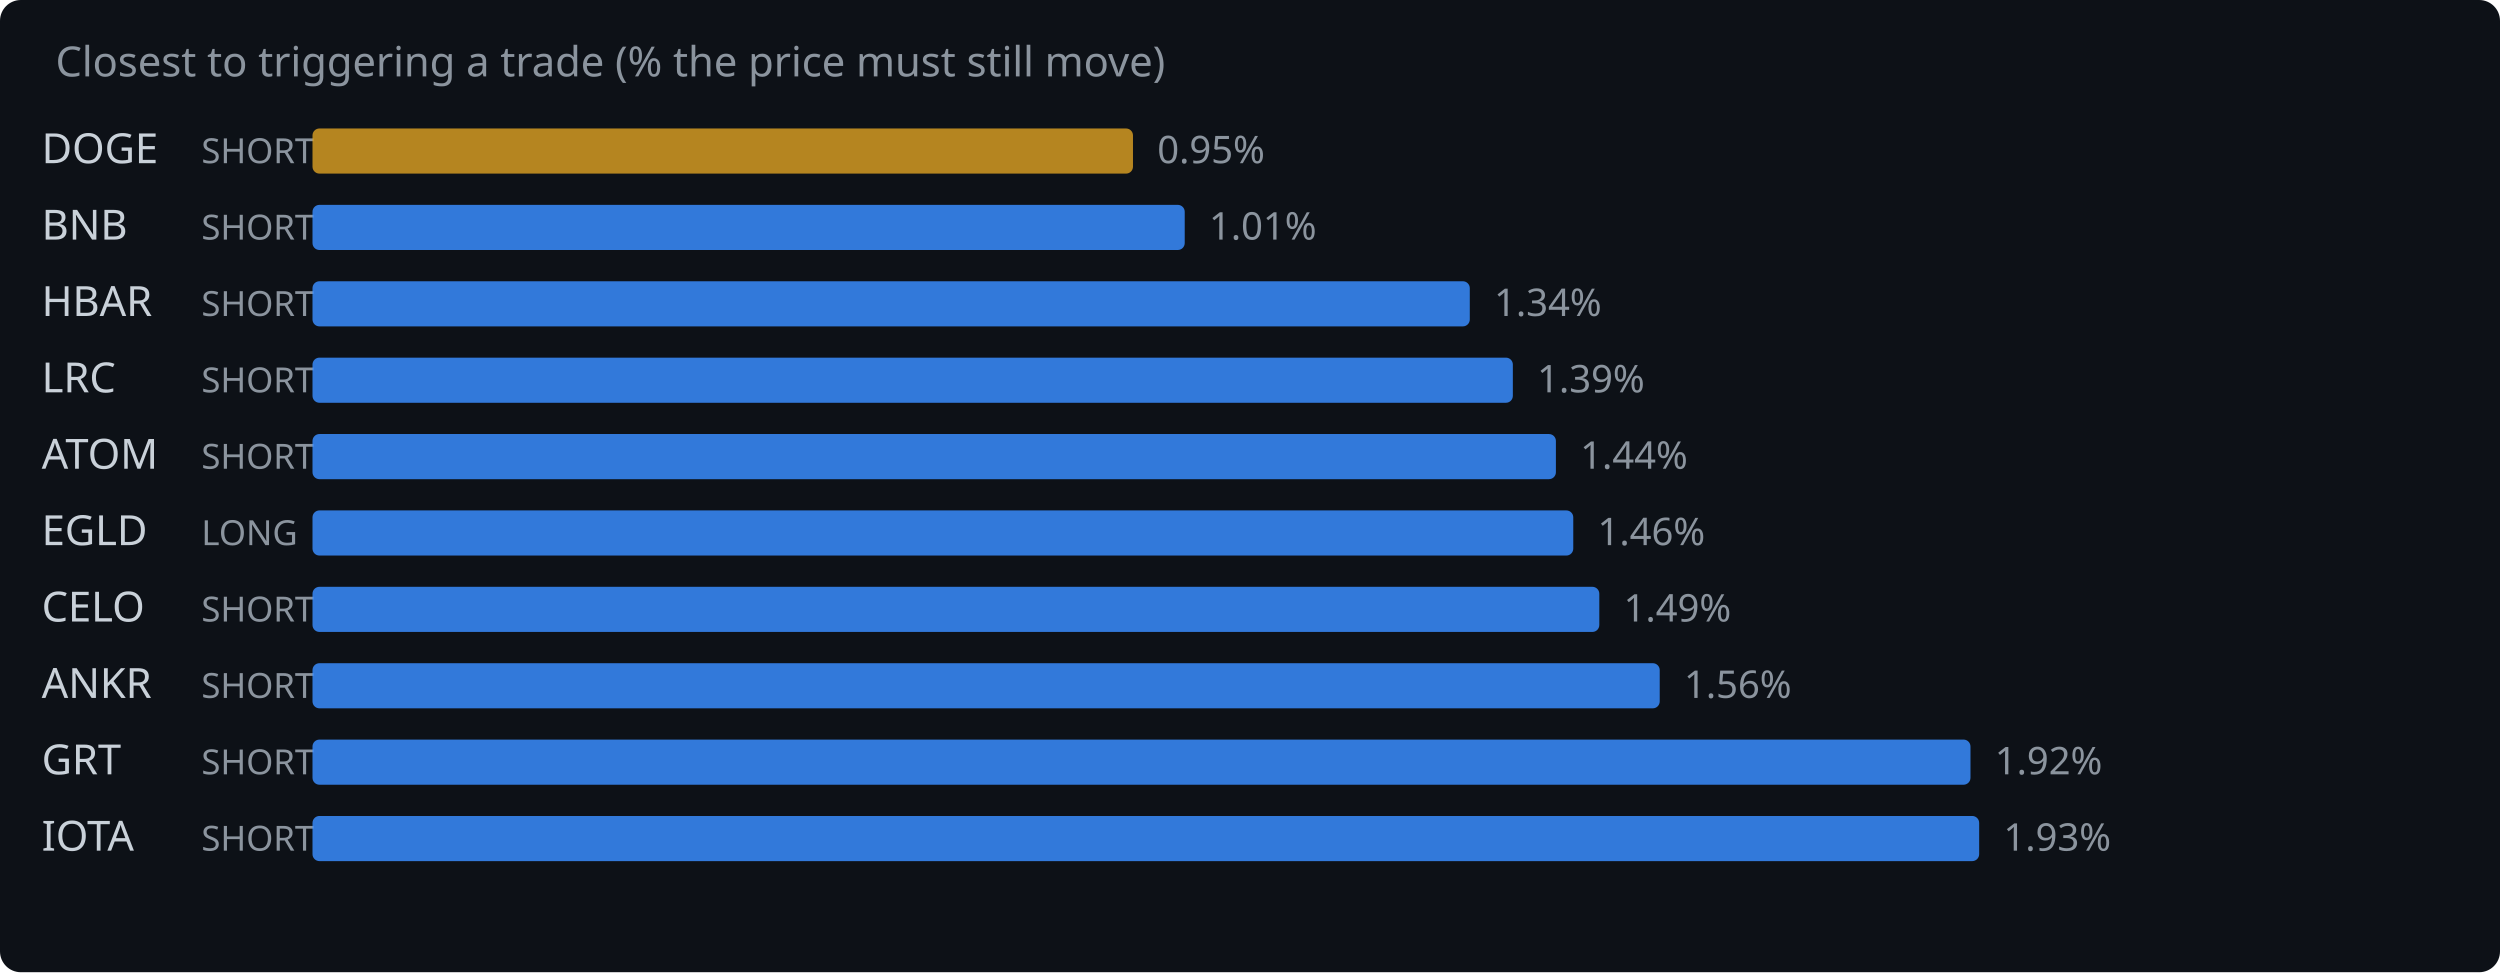
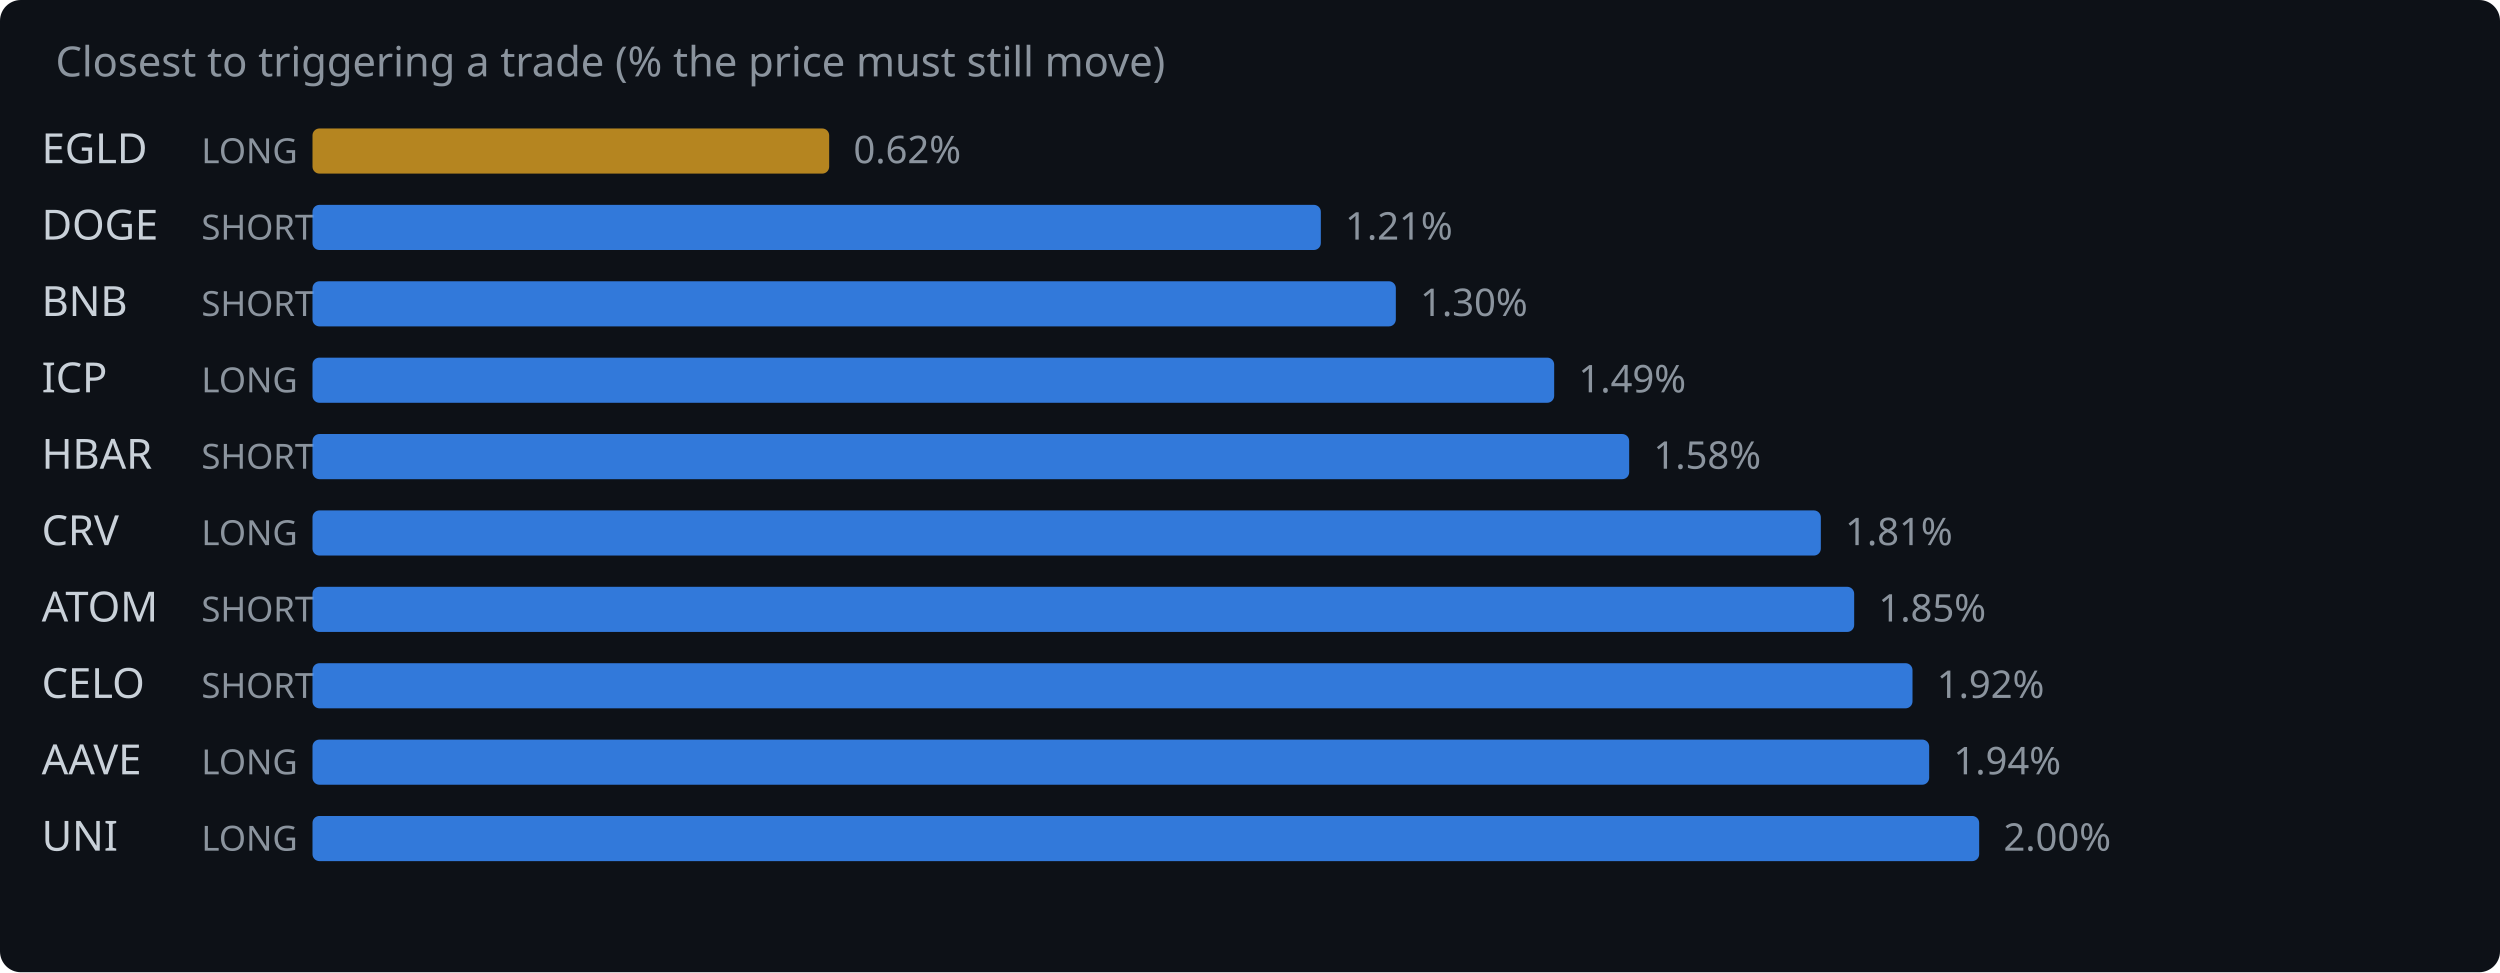
<svg xmlns="http://www.w3.org/2000/svg" width="720" height="280" viewBox="0 0 720 280">
  <rect width="720" height="280" fill="#0d1117" rx="6" />
  <text x="16" y="22" fill="#8b949e" font-family="system-ui,sans-serif" font-size="12">Closest to triggering a trade (% the price must still move)</text>
-   <text x="12" y="47" fill="#c9d1d9" font-family="system-ui,sans-serif" font-size="12">DOGE</text>
-   <text x="58" y="47" fill="#8b949e" font-family="system-ui,sans-serif" font-size="10">SHORT</text>
-   <rect x="90" y="37" width="236.3" height="13" rx="2" fill="#d29922" opacity="0.85" />
-   <text x="333.3" y="47" fill="#8b949e" font-family="system-ui,sans-serif" font-size="11">0.95%</text>
-   <text x="12" y="69" fill="#c9d1d9" font-family="system-ui,sans-serif" font-size="12">BNB</text>
+   <text x="12" y="47" fill="#c9d1d9" font-family="system-ui,sans-serif" font-size="12">EGLD</text>
+   <text x="58" y="47" fill="#8b949e" font-family="system-ui,sans-serif" font-size="10">LONG</text>
+   <rect x="90" y="37" width="148.8" height="13" rx="2" fill="#d29922" opacity="0.85" />
+   <text x="245.8" y="47" fill="#8b949e" font-family="system-ui,sans-serif" font-size="11">0.62%</text>
+   <text x="12" y="69" fill="#c9d1d9" font-family="system-ui,sans-serif" font-size="12">DOGE</text>
  <text x="58" y="69" fill="#8b949e" font-family="system-ui,sans-serif" font-size="10">SHORT</text>
-   <rect x="90" y="59" width="251.2" height="13" rx="2" fill="#388bfd" opacity="0.85" />
-   <text x="348.2" y="69" fill="#8b949e" font-family="system-ui,sans-serif" font-size="11">1.01%</text>
-   <text x="12" y="91" fill="#c9d1d9" font-family="system-ui,sans-serif" font-size="12">HBAR</text>
+   <rect x="90" y="59" width="290.4" height="13" rx="2" fill="#388bfd" opacity="0.85" />
+   <text x="387.4" y="69" fill="#8b949e" font-family="system-ui,sans-serif" font-size="11">1.21%</text>
+   <text x="12" y="91" fill="#c9d1d9" font-family="system-ui,sans-serif" font-size="12">BNB</text>
  <text x="58" y="91" fill="#8b949e" font-family="system-ui,sans-serif" font-size="10">SHORT</text>
-   <rect x="90" y="81" width="333.3" height="13" rx="2" fill="#388bfd" opacity="0.85" />
-   <text x="430.3" y="91" fill="#8b949e" font-family="system-ui,sans-serif" font-size="11">1.34%</text>
-   <text x="12" y="113" fill="#c9d1d9" font-family="system-ui,sans-serif" font-size="12">LRC</text>
-   <text x="58" y="113" fill="#8b949e" font-family="system-ui,sans-serif" font-size="10">SHORT</text>
-   <rect x="90" y="103" width="345.7" height="13" rx="2" fill="#388bfd" opacity="0.85" />
-   <text x="442.7" y="113" fill="#8b949e" font-family="system-ui,sans-serif" font-size="11">1.39%</text>
-   <text x="12" y="135" fill="#c9d1d9" font-family="system-ui,sans-serif" font-size="12">ATOM</text>
+   <rect x="90" y="81" width="312.0" height="13" rx="2" fill="#388bfd" opacity="0.85" />
+   <text x="409.0" y="91" fill="#8b949e" font-family="system-ui,sans-serif" font-size="11">1.30%</text>
+   <text x="12" y="113" fill="#c9d1d9" font-family="system-ui,sans-serif" font-size="12">ICP</text>
+   <text x="58" y="113" fill="#8b949e" font-family="system-ui,sans-serif" font-size="10">LONG</text>
+   <rect x="90" y="103" width="357.6" height="13" rx="2" fill="#388bfd" opacity="0.85" />
+   <text x="454.6" y="113" fill="#8b949e" font-family="system-ui,sans-serif" font-size="11">1.49%</text>
+   <text x="12" y="135" fill="#c9d1d9" font-family="system-ui,sans-serif" font-size="12">HBAR</text>
  <text x="58" y="135" fill="#8b949e" font-family="system-ui,sans-serif" font-size="10">SHORT</text>
-   <rect x="90" y="125" width="358.1" height="13" rx="2" fill="#388bfd" opacity="0.85" />
-   <text x="455.1" y="135" fill="#8b949e" font-family="system-ui,sans-serif" font-size="11">1.44%</text>
-   <text x="12" y="157" fill="#c9d1d9" font-family="system-ui,sans-serif" font-size="12">EGLD</text>
+   <rect x="90" y="125" width="379.2" height="13" rx="2" fill="#388bfd" opacity="0.85" />
+   <text x="476.2" y="135" fill="#8b949e" font-family="system-ui,sans-serif" font-size="11">1.58%</text>
+   <text x="12" y="157" fill="#c9d1d9" font-family="system-ui,sans-serif" font-size="12">CRV</text>
  <text x="58" y="157" fill="#8b949e" font-family="system-ui,sans-serif" font-size="10">LONG</text>
-   <rect x="90" y="147" width="363.1" height="13" rx="2" fill="#388bfd" opacity="0.85" />
-   <text x="460.1" y="157" fill="#8b949e" font-family="system-ui,sans-serif" font-size="11">1.46%</text>
-   <text x="12" y="179" fill="#c9d1d9" font-family="system-ui,sans-serif" font-size="12">CELO</text>
+   <rect x="90" y="147" width="434.4" height="13" rx="2" fill="#388bfd" opacity="0.85" />
+   <text x="531.4" y="157" fill="#8b949e" font-family="system-ui,sans-serif" font-size="11">1.81%</text>
+   <text x="12" y="179" fill="#c9d1d9" font-family="system-ui,sans-serif" font-size="12">ATOM</text>
  <text x="58" y="179" fill="#8b949e" font-family="system-ui,sans-serif" font-size="10">SHORT</text>
-   <rect x="90" y="169" width="370.6" height="13" rx="2" fill="#388bfd" opacity="0.85" />
-   <text x="467.6" y="179" fill="#8b949e" font-family="system-ui,sans-serif" font-size="11">1.49%</text>
-   <text x="12" y="201" fill="#c9d1d9" font-family="system-ui,sans-serif" font-size="12">ANKR</text>
+   <rect x="90" y="169" width="444.0" height="13" rx="2" fill="#388bfd" opacity="0.85" />
+   <text x="541.0" y="179" fill="#8b949e" font-family="system-ui,sans-serif" font-size="11">1.85%</text>
+   <text x="12" y="201" fill="#c9d1d9" font-family="system-ui,sans-serif" font-size="12">CELO</text>
  <text x="58" y="201" fill="#8b949e" font-family="system-ui,sans-serif" font-size="10">SHORT</text>
-   <rect x="90" y="191" width="388.0" height="13" rx="2" fill="#388bfd" opacity="0.85" />
-   <text x="485.0" y="201" fill="#8b949e" font-family="system-ui,sans-serif" font-size="11">1.56%</text>
-   <text x="12" y="223" fill="#c9d1d9" font-family="system-ui,sans-serif" font-size="12">GRT</text>
-   <text x="58" y="223" fill="#8b949e" font-family="system-ui,sans-serif" font-size="10">SHORT</text>
-   <rect x="90" y="213" width="477.5" height="13" rx="2" fill="#388bfd" opacity="0.85" />
-   <text x="574.5" y="223" fill="#8b949e" font-family="system-ui,sans-serif" font-size="11">1.92%</text>
-   <text x="12" y="245" fill="#c9d1d9" font-family="system-ui,sans-serif" font-size="12">IOTA</text>
-   <text x="58" y="245" fill="#8b949e" font-family="system-ui,sans-serif" font-size="10">SHORT</text>
+   <rect x="90" y="191" width="460.8" height="13" rx="2" fill="#388bfd" opacity="0.85" />
+   <text x="557.8" y="201" fill="#8b949e" font-family="system-ui,sans-serif" font-size="11">1.92%</text>
+   <text x="12" y="223" fill="#c9d1d9" font-family="system-ui,sans-serif" font-size="12">AAVE</text>
+   <text x="58" y="223" fill="#8b949e" font-family="system-ui,sans-serif" font-size="10">LONG</text>
+   <rect x="90" y="213" width="465.6" height="13" rx="2" fill="#388bfd" opacity="0.85" />
+   <text x="562.6" y="223" fill="#8b949e" font-family="system-ui,sans-serif" font-size="11">1.94%</text>
+   <text x="12" y="245" fill="#c9d1d9" font-family="system-ui,sans-serif" font-size="12">UNI</text>
+   <text x="58" y="245" fill="#8b949e" font-family="system-ui,sans-serif" font-size="10">LONG</text>
  <rect x="90" y="235" width="480.0" height="13" rx="2" fill="#388bfd" opacity="0.85" />
-   <text x="577.0" y="245" fill="#8b949e" font-family="system-ui,sans-serif" font-size="11">1.93%</text>
+   <text x="577.0" y="245" fill="#8b949e" font-family="system-ui,sans-serif" font-size="11">2.00%</text>
</svg>
